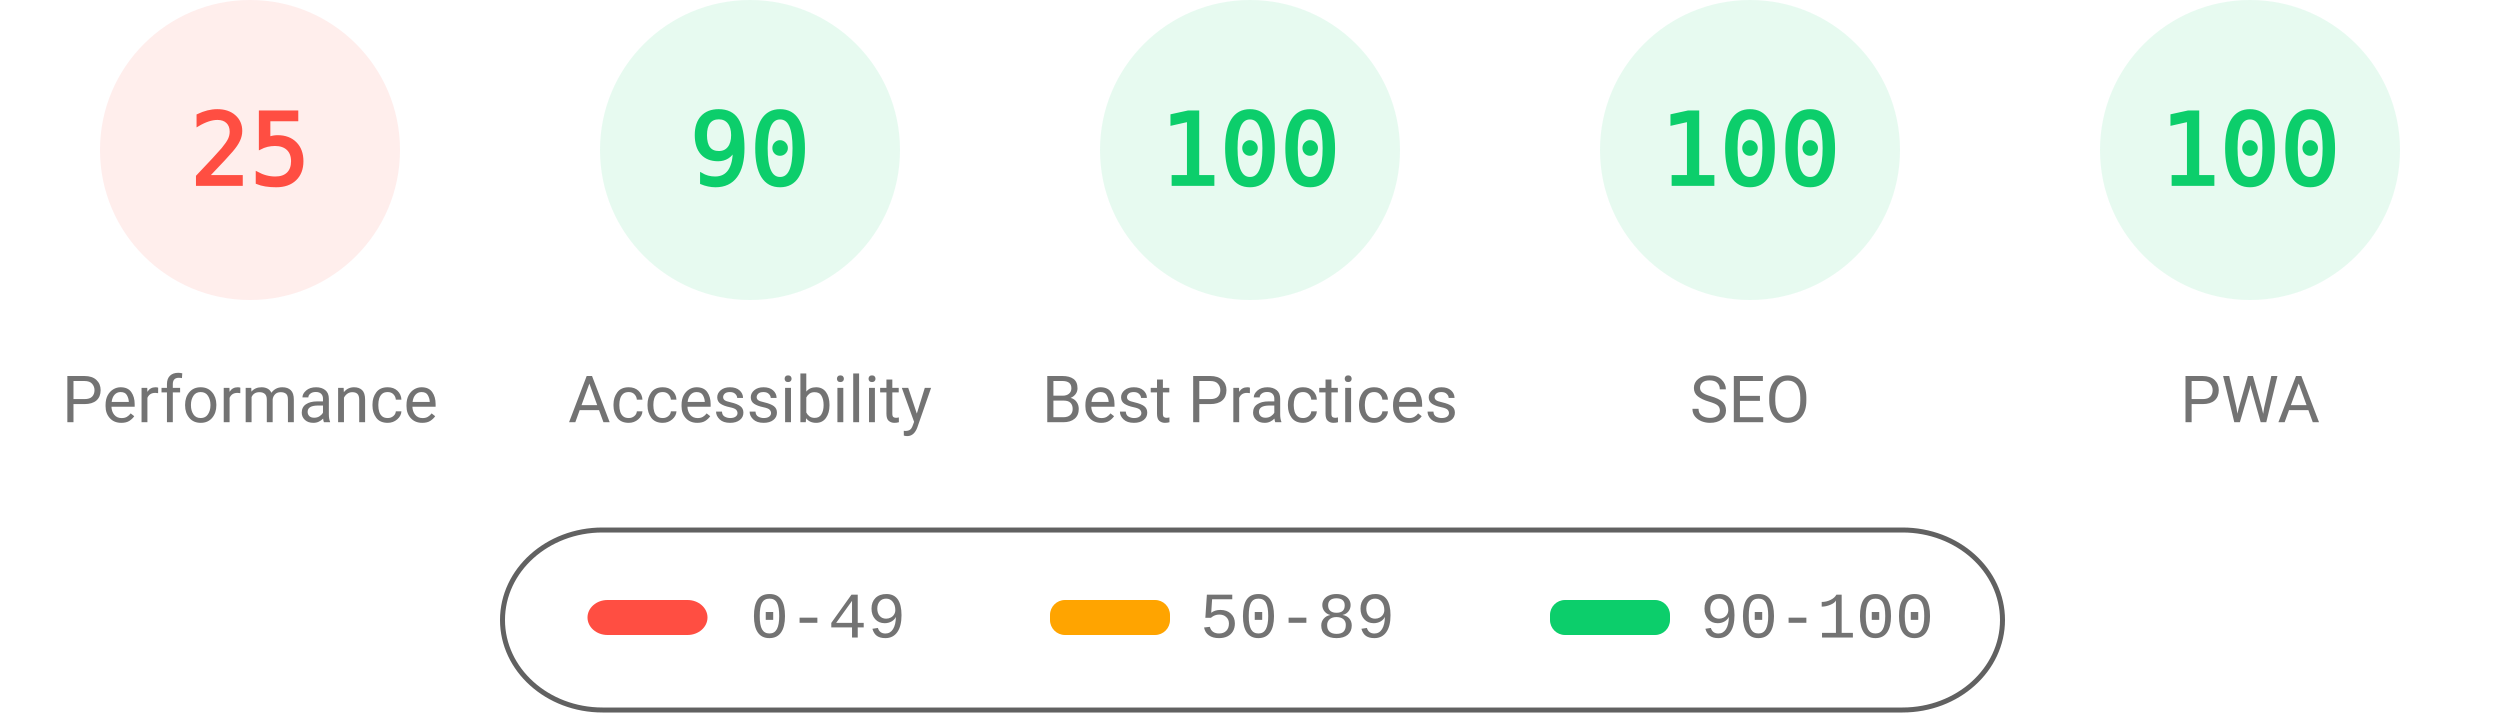
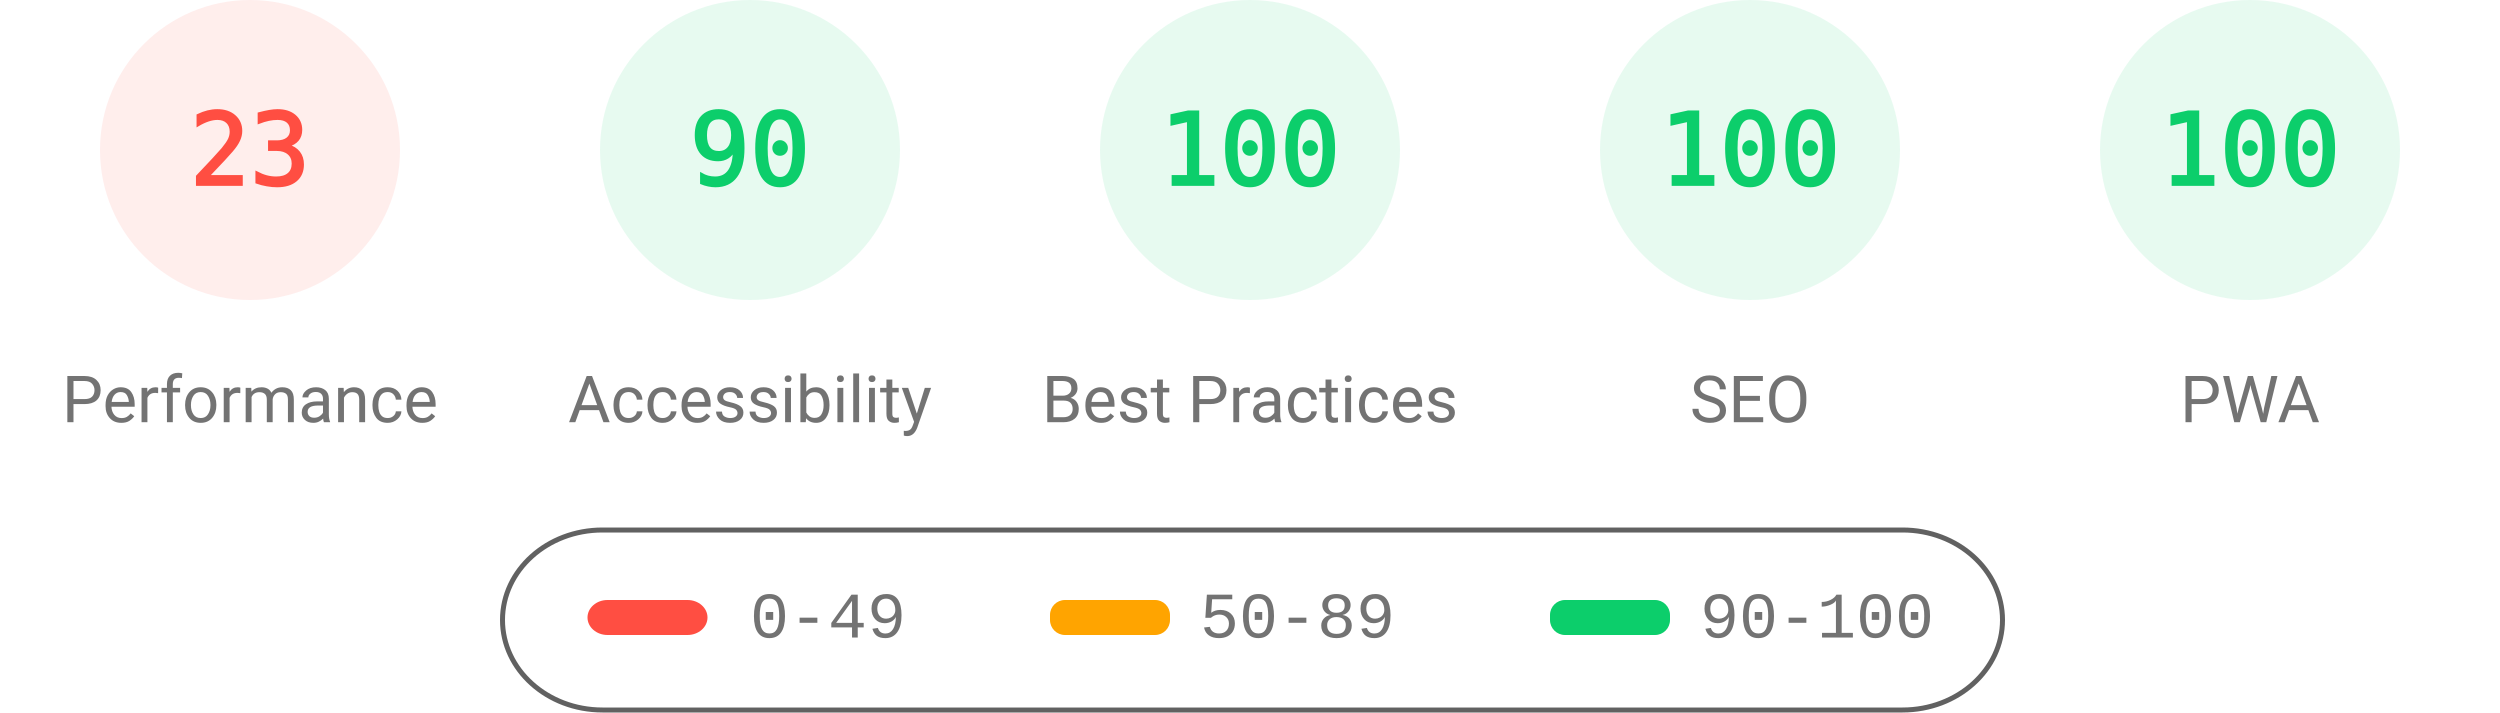
<svg xmlns="http://www.w3.org/2000/svg" fill="none" width="1000" height="285">
  <style>.gauge-base{opacity:.1}.gauge-arc{fill:none;animation-delay:250ms;stroke-linecap:round;transform:rotate(-90deg);transform-origin:100px 60px;animation:load-gauge 1s ease forwards}.guage-text{font-size:40px;font-family:monospace;text-align:center}.guage-red{color:#ff4e42;fill:#ff4e42;stroke:#ff4e42}.guage-orange{color:#ffa400;fill:#ffa400;stroke:#ffa400}.guage-green{color:#0cce6b;fill:#0cce6b;stroke:#0cce6b}.guage-undefined{color:#5c5c5c;fill:#5c5c5c;stroke:#5c5c5c}.guage-title{color:#737373;fill:#737373;stroke:none;font-size:26px;line-height:26px;font-family:Roboto,Halvetica,Arial,sans-serif}@keyframes load-gauge{from{stroke-dasharray:0 352.858}}</style>
  <svg class="guage-div guage-perf guage-red" viewBox="0 0 200 200" width="200" height="200">
    <circle class="gauge-base" r="56" cx="100" cy="60" stroke-width="8" />
-     <circle class="gauge-arc guage-arc-1" r="56" cx="100" cy="60" stroke-width="8" style="stroke-dasharray:87.965,351.858" />
-     <text class="guage-text" x="100" y="60" alignment-baseline="central" dominant-baseline="central" text-anchor="middle">25</text>
+     <circle class="gauge-arc guage-arc-1" r="56" cx="100" cy="60" stroke-width="8" style="stroke-dasharray:80.927,351.858" />
+     <text class="guage-text" x="100" y="60" alignment-baseline="central" dominant-baseline="central" text-anchor="middle">23</text>
    <text class="guage-title" x="100" y="160" alignment-baseline="central" dominant-baseline="central" text-anchor="middle">Performance</text>
  </svg>
  <svg class="guage-div guage-acc guage-green" viewBox="0 0 200 200" width="200" height="200" x="200">
    <circle class="gauge-base" r="56" cx="100" cy="60" stroke-width="8" />
    <circle class="gauge-arc guage-arc-2" r="56" cx="100" cy="60" stroke-width="8" style="stroke-dasharray:316.672,351.858" />
    <text class="guage-text" x="100" y="60" alignment-baseline="central" dominant-baseline="central" text-anchor="middle">90</text>
    <text class="guage-title" x="100" y="160" alignment-baseline="central" dominant-baseline="central" text-anchor="middle">Accessibility</text>
  </svg>
  <svg class="guage-div guage-best guage-green" viewBox="0 0 200 200" width="200" height="200" x="400">
    <circle class="gauge-base" r="56" cx="100" cy="60" stroke-width="8" />
    <circle class="gauge-arc guage-arc-3" r="56" cx="100" cy="60" stroke-width="8" style="stroke-dasharray:351.858,351.858" />
    <text class="guage-text" x="100" y="60" alignment-baseline="central" dominant-baseline="central" text-anchor="middle">100</text>
    <text class="guage-title" x="100" y="160" alignment-baseline="central" dominant-baseline="central" text-anchor="middle">Best Practices</text>
  </svg>
  <svg class="guage-div guage-seo guage-green" viewBox="0 0 200 200" width="200" height="200" x="600">
    <circle class="gauge-base" r="56" cx="100" cy="60" stroke-width="8" />
    <circle class="gauge-arc guage-arc-4" r="56" cx="100" cy="60" stroke-width="8" style="stroke-dasharray:351.858,351.858" />
    <text class="guage-text" x="100" y="60" alignment-baseline="central" dominant-baseline="central" text-anchor="middle">100</text>
    <text class="guage-title" x="100" y="160" alignment-baseline="central" dominant-baseline="central" text-anchor="middle">SEO</text>
  </svg>
  <svg class="guage-div guage-pwa guage-green" viewBox="0 0 200 200" width="200" height="200" x="800">
    <circle class="gauge-base" r="56" cx="100" cy="60" stroke-width="8" />
    <circle class="gauge-arc guage-arc-4" r="56" cx="100" cy="60" stroke-width="8" style="stroke-dasharray:351.858,351.858" />
    <text class="guage-text" x="100" y="60" alignment-baseline="central" dominant-baseline="central" text-anchor="middle">100</text>
    <text class="guage-title" x="100" y="160" alignment-baseline="central" dominant-baseline="central" text-anchor="middle">PWA</text>
  </svg>
  <svg width="604" height="76" x="200" y="210">
    <path fill="none" id="canvas_background" d="M-1-1h604v80H-1z" />
    <rect fill-opacity="0" stroke="#616161" stroke-width="2" rx="40" id="svg_2" height="72" width="600" y="2" x="1" fill="#000" />
    <rect stroke="#000" rx="8" id="svg_3" height="14" width="48" y="30" x="35" stroke-opacity="null" stroke-width="0" fill="#ff4e42" />
    <rect stroke="#000" rx="6" id="svg_4" height="14" width="48" y="30" x="220" stroke-opacity="null" stroke-width="0" fill="#ffa400" />
    <rect stroke="#000" rx="6" id="svg_5" height="14" width="48" y="30" x="420" stroke-opacity="null" stroke-width="0" fill="#0cce6b" />
    <text xml:space="preserve" text-anchor="start" font-family="'Courier New', Courier, monospace" font-size="26" id="svg_6" y="45" x="100" stroke-opacity="null" stroke-width="0" stroke="#000" fill="#737373">0-49</text>
    <text xml:space="preserve" text-anchor="start" font-family="'Courier New', Courier, monospace" font-size="26" id="svg_7" y="45" x="280" stroke-opacity="null" stroke-width="0" stroke="#000" fill="#737373">50-89</text>
    <text xml:space="preserve" text-anchor="start" font-family="'Courier New', Courier, monospace" font-size="26" id="svg_8" y="45" x="480" stroke-opacity="null" stroke-width="0" stroke="#000" fill="#737373">90-100</text>
  </svg>
</svg>
